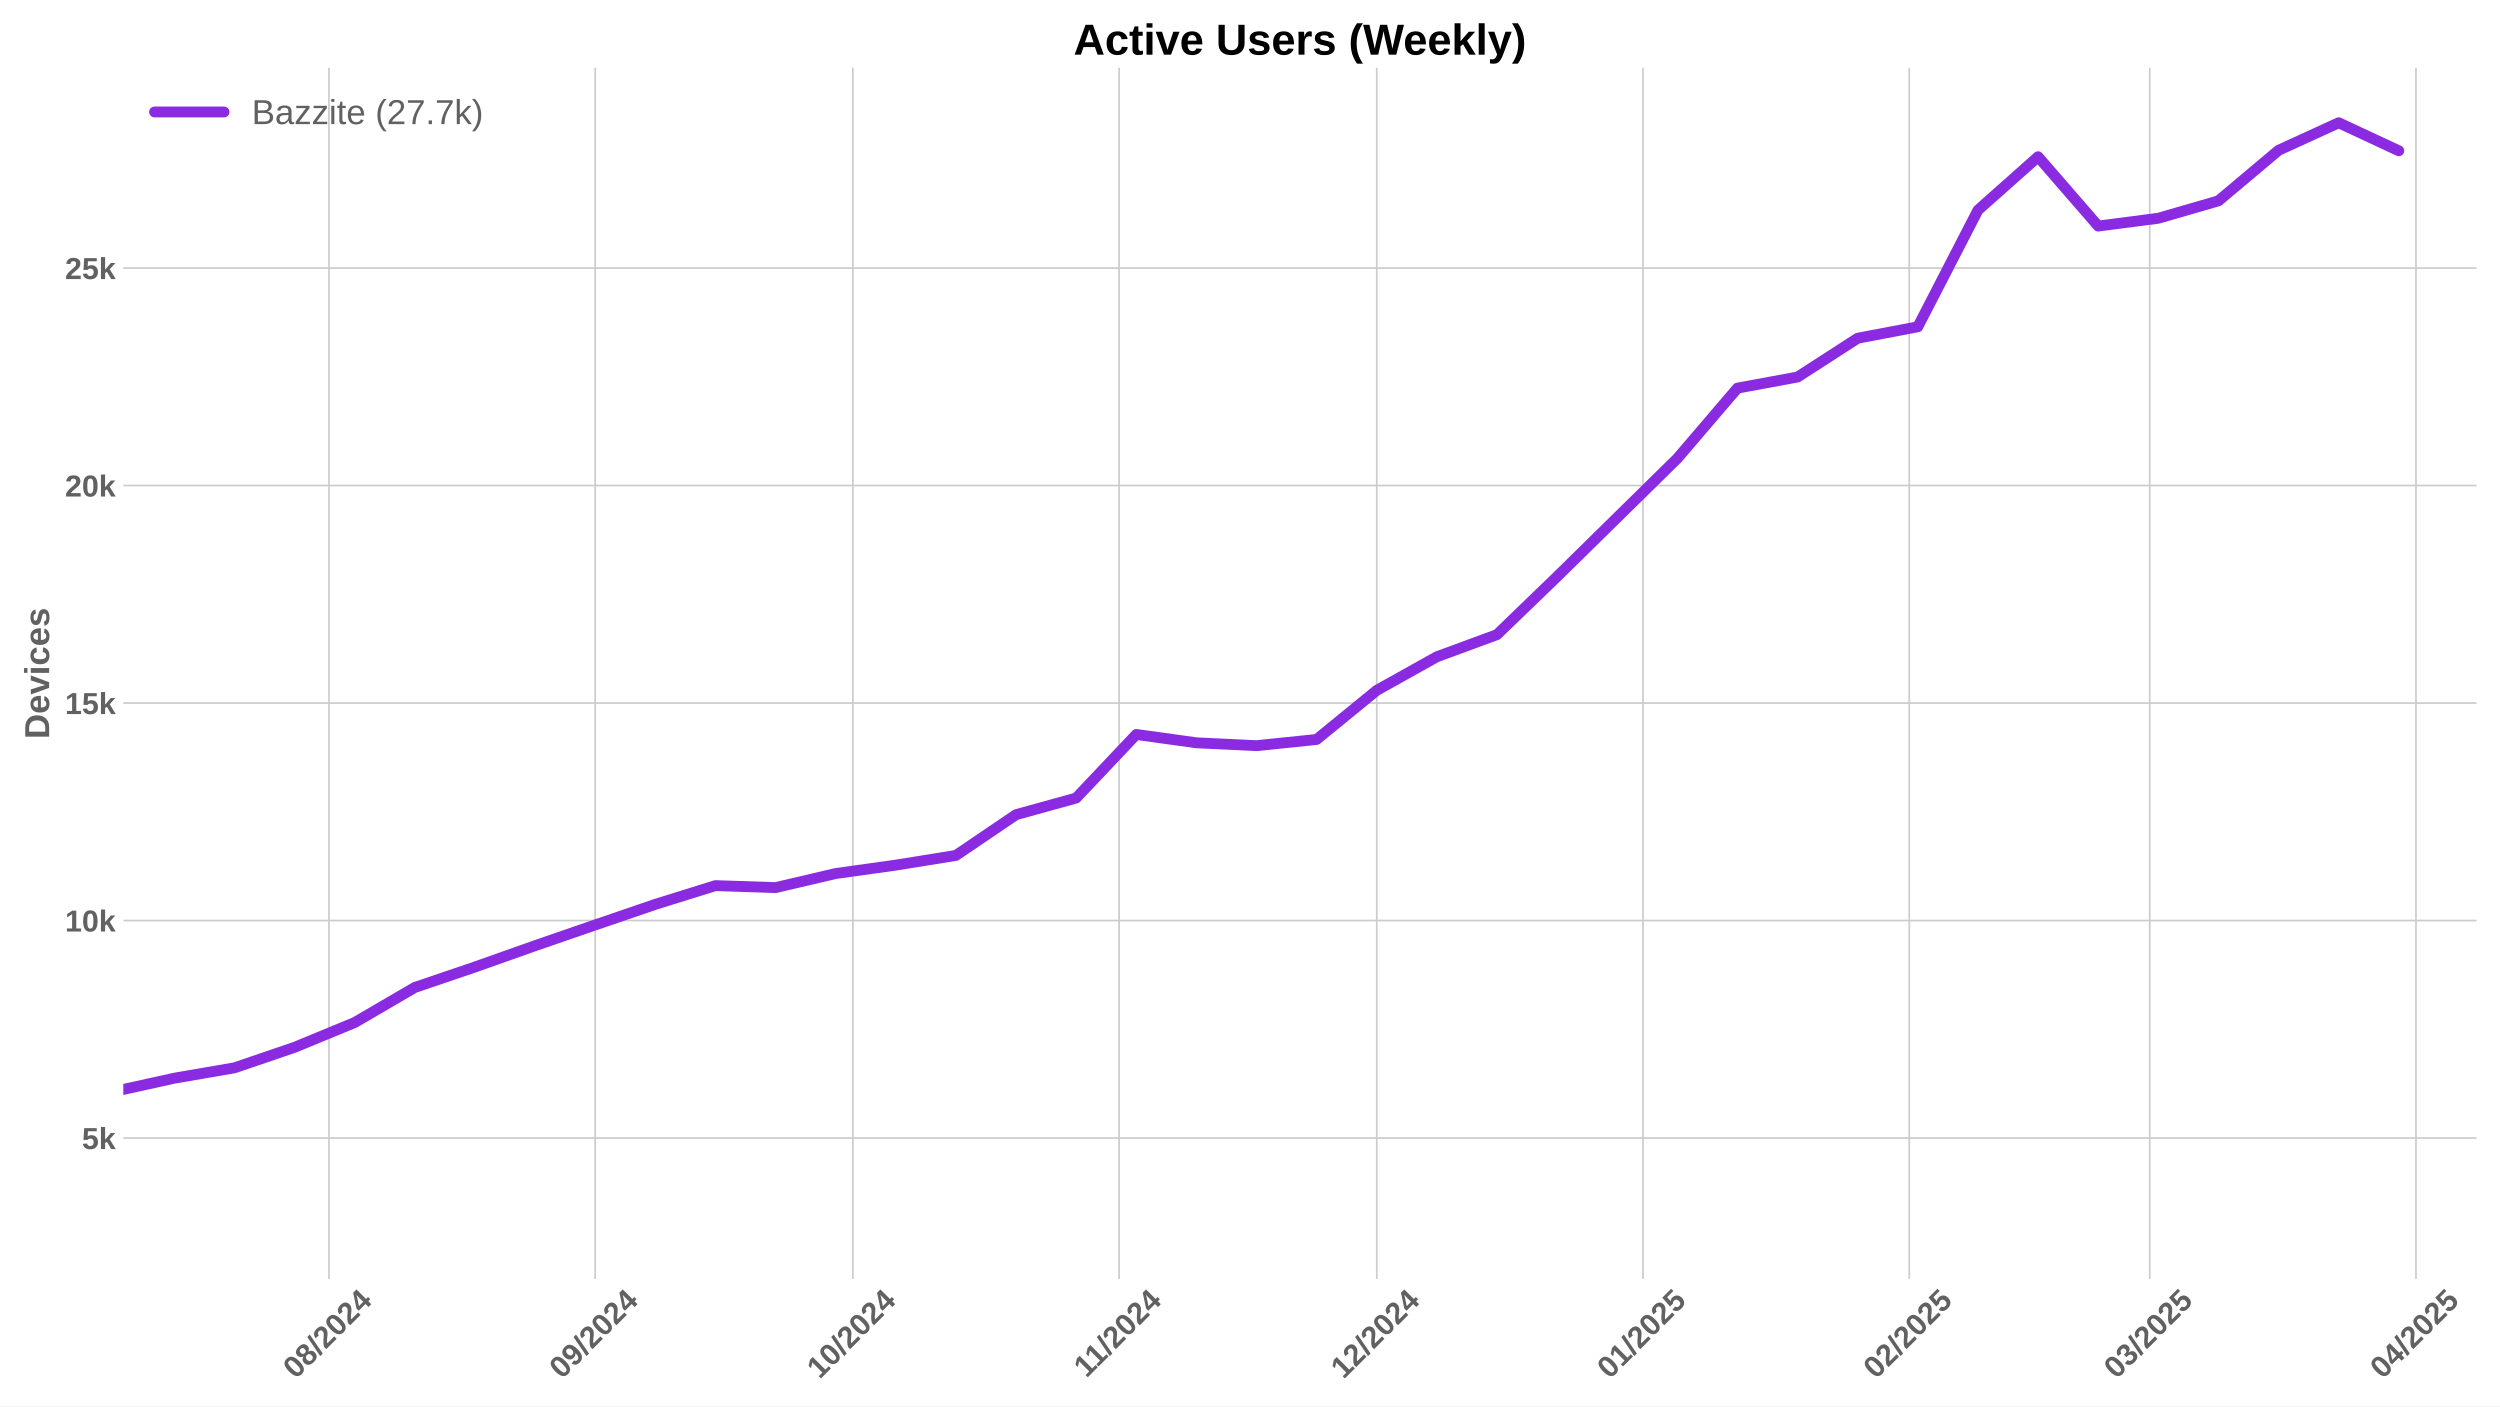
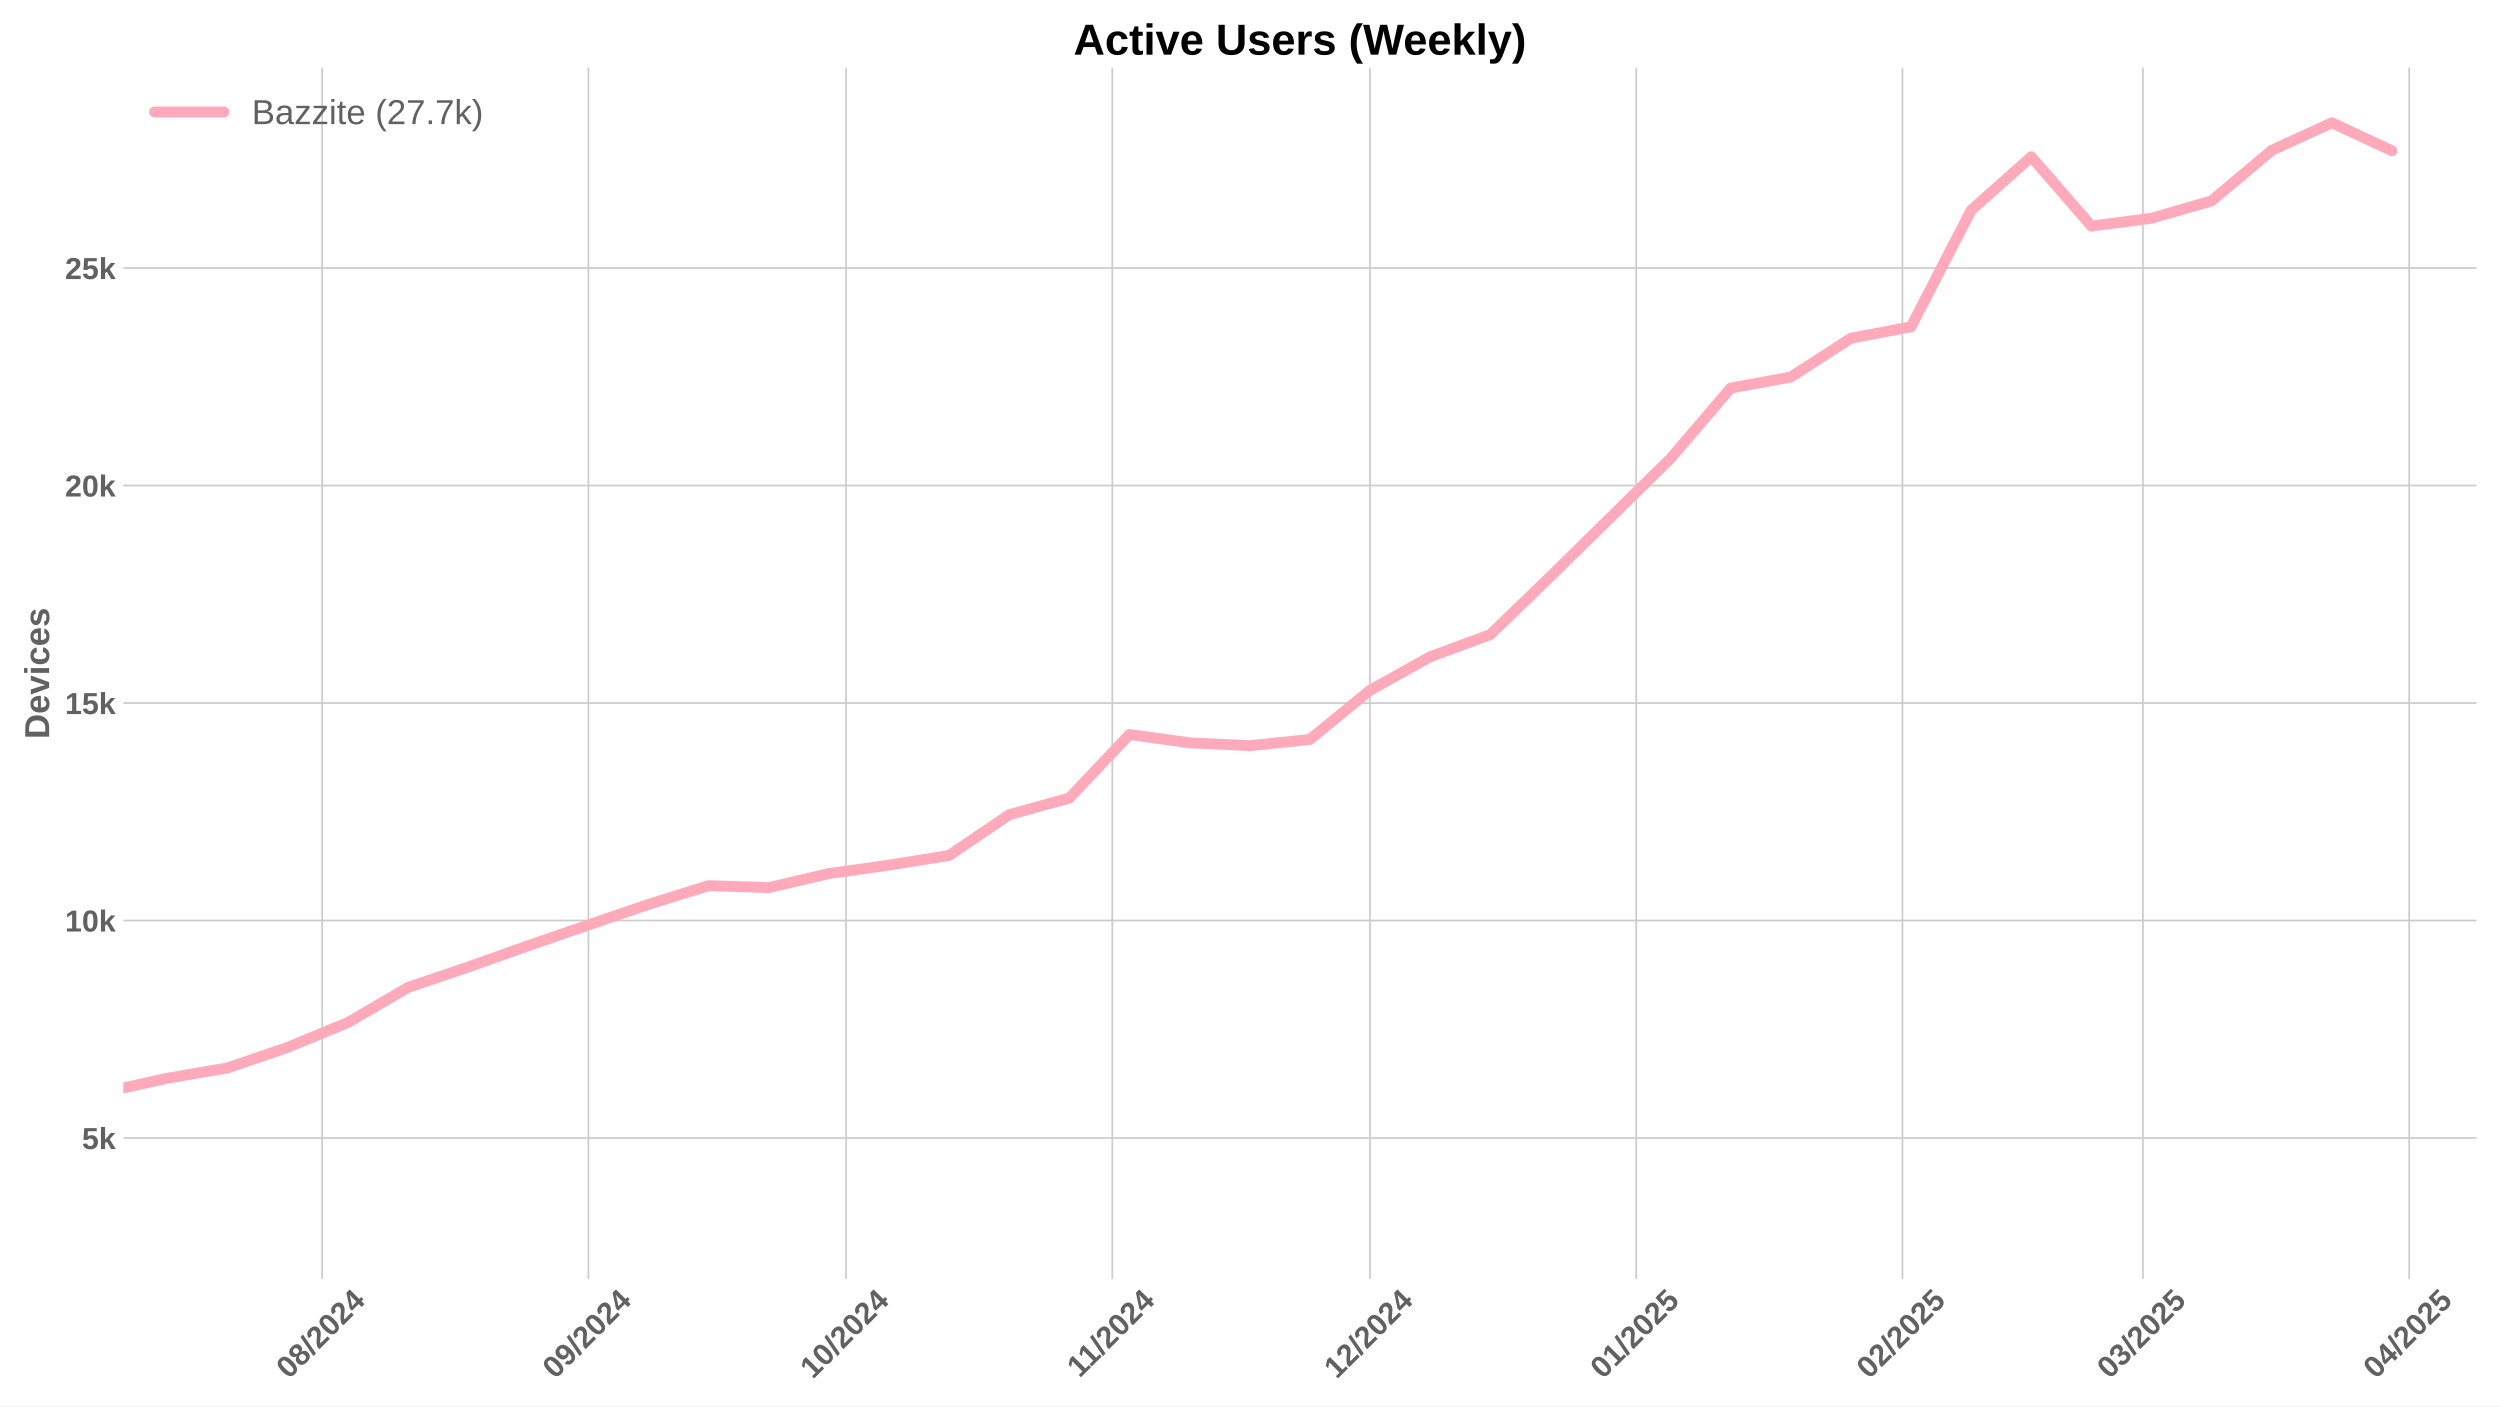
<svg xmlns="http://www.w3.org/2000/svg" xmlns:xlink="http://www.w3.org/1999/xlink" width="1152pt" height="648pt" viewBox="0 0 1152 648" version="1.1">
  <defs>
    <style type="text/css">*{stroke-linejoin: round; stroke-linecap: butt}</style>
  </defs>
  <g id="figure_1">
    <g id="patch_1">
      <path d="M 0 648  L 1152 648  L 1152 0  L 0 0  z " style="fill: #ffffff" />
    </g>
    <g id="axes_1">
      <g id="patch_2">
        <path d="M 56.82 589.343  L 1141.2 589.343  L 1141.2 31.2  L 56.82 31.2  z " style="fill: #ffffff" />
      </g>
      <g id="matplotlib.axis_1">
        <g id="xtick_1">
          <g id="line2d_1">
-             <path d="M 151.585 589.343  L 151.585 31.2  " clip-path="url(#p6718bf4b28)" style="fill: none; stroke: #cccccc; stroke-width: 0.8; stroke-linecap: round" />
+             <path d="M 148.452 589.343  L 148.452 31.2  " clip-path="url(#p68edb2d912)" style="fill: none; stroke: #cccccc; stroke-width: 0.8; stroke-linecap: round" />
          </g>
          <g id="line2d_2" />
          <g id="text_1">
-             <g style="fill: #616161" transform="translate(136.2546 635.7977) rotate(-45) scale(0.14 -0.14)">
+             <g style="fill: #616161" transform="translate(133.1213 635.7977) rotate(-45) scale(0.14 -0.14)">
              <defs>
                <path id="LiberationSans-Bold-30" d="M 3297 2203  Q 3297 1088 2914 512  Q 2531 -63 1766 -63  Q 253 -63 253 2203  Q 253 2994 418 3494  Q 584 3994 915 4231  Q 1247 4469 1791 4469  Q 2572 4469 2934 3903  Q 3297 3338 3297 2203  z M 2416 2203  Q 2416 2813 2356 3150  Q 2297 3488 2165 3634  Q 2034 3781 1784 3781  Q 1519 3781 1383 3632  Q 1247 3484 1189 3148  Q 1131 2813 1131 2203  Q 1131 1600 1192 1261  Q 1253 922 1386 775  Q 1519 628 1772 628  Q 2022 628 2158 783  Q 2294 938 2355 1278  Q 2416 1619 2416 2203  z " transform="scale(0.015625)" />
                <path id="LiberationSans-Bold-38" d="M 3363 1241  Q 3363 622 2953 279  Q 2544 -63 1784 -63  Q 1031 -63 617 278  Q 203 619 203 1234  Q 203 1656 447 1945  Q 691 2234 1100 2303  L 1100 2316  Q 744 2394 525 2669  Q 306 2944 306 3303  Q 306 3844 689 4156  Q 1072 4469 1772 4469  Q 2488 4469 2870 4164  Q 3253 3859 3253 3297  Q 3253 2938 3036 2666  Q 2819 2394 2453 2322  L 2453 2309  Q 2878 2241 3120 1961  Q 3363 1681 3363 1241  z M 2350 3250  Q 2350 3563 2206 3708  Q 2063 3853 1772 3853  Q 1203 3853 1203 3250  Q 1203 2619 1778 2619  Q 2066 2619 2208 2766  Q 2350 2913 2350 3250  z M 2453 1313  Q 2453 2003 1766 2003  Q 1447 2003 1276 1822  Q 1106 1641 1106 1300  Q 1106 913 1275 734  Q 1444 556 1791 556  Q 2131 556 2292 734  Q 2453 913 2453 1313  z " transform="scale(0.015625)" />
                <path id="LiberationSans-Bold-2f" d="M 63 -128  L 972 4638  L 1716 4638  L 822 -128  L 63 -128  z " transform="scale(0.015625)" />
                <path id="LiberationSans-Bold-32" d="M 222 0  L 222 609  Q 394 988 711 1347  Q 1028 1706 1509 2097  Q 1972 2472 2158 2715  Q 2344 2959 2344 3194  Q 2344 3769 1766 3769  Q 1484 3769 1336 3617  Q 1188 3466 1144 3163  L 259 3213  Q 334 3825 717 4147  Q 1100 4469 1759 4469  Q 2472 4469 2853 4144  Q 3234 3819 3234 3231  Q 3234 2922 3112 2672  Q 2991 2422 2800 2211  Q 2609 2000 2376 1815  Q 2144 1631 1925 1456  Q 1706 1281 1526 1103  Q 1347 925 1259 722  L 3303 722  L 3303 0  L 222 0  z " transform="scale(0.015625)" />
                <path id="LiberationSans-Bold-34" d="M 2938 897  L 2938 0  L 2100 0  L 2100 897  L 97 897  L 97 1556  L 1956 4403  L 2938 4403  L 2938 1550  L 3525 1550  L 3525 897  L 2938 897  z M 2100 2991  Q 2100 3159 2111 3356  Q 2122 3553 2128 3609  Q 2047 3434 1834 3103  L 813 1550  L 2100 1550  L 2100 2991  z " transform="scale(0.015625)" />
              </defs>
              <use xlink:href="#LiberationSans-Bold-30" />
              <use xlink:href="#LiberationSans-Bold-38" transform="translate(55.61523 0)" />
              <use xlink:href="#LiberationSans-Bold-2f" transform="translate(111.2305 0)" />
              <use xlink:href="#LiberationSans-Bold-32" transform="translate(139.0137 0)" />
              <use xlink:href="#LiberationSans-Bold-30" transform="translate(194.6289 0)" />
              <use xlink:href="#LiberationSans-Bold-32" transform="translate(250.2441 0)" />
              <use xlink:href="#LiberationSans-Bold-34" transform="translate(305.8594 0)" />
            </g>
          </g>
        </g>
        <g id="xtick_2">
          <g id="line2d_3">
-             <path d="M 274.27 589.343  L 274.27 31.2  " clip-path="url(#p6718bf4b28)" style="fill: none; stroke: #cccccc; stroke-width: 0.8; stroke-linecap: round" />
+             <path d="M 271.137 589.343  L 271.137 31.2  " clip-path="url(#p68edb2d912)" style="fill: none; stroke: #cccccc; stroke-width: 0.8; stroke-linecap: round" />
          </g>
          <g id="line2d_4" />
          <g id="text_2">
-             <g style="fill: #616161" transform="translate(258.9399 635.7977) rotate(-45) scale(0.14 -0.14)">
+             <g style="fill: #616161" transform="translate(255.8066 635.7977) rotate(-45) scale(0.14 -0.14)">
              <defs>
                <path id="LiberationSans-Bold-39" d="M 3322 2272  Q 3322 1100 2894 518  Q 2466 -63 1678 -63  Q 1097 -63 767 185  Q 438 434 300 972  L 1125 1088  Q 1247 628 1688 628  Q 2056 628 2254 981  Q 2453 1334 2459 2028  Q 2341 1794 2070 1661  Q 1800 1528 1488 1528  Q 906 1528 564 1923  Q 222 2319 222 2994  Q 222 3688 623 4078  Q 1025 4469 1759 4469  Q 2550 4469 2936 3920  Q 3322 3372 3322 2272  z M 2394 2888  Q 2394 3297 2214 3539  Q 2034 3781 1738 3781  Q 1447 3781 1280 3570  Q 1113 3359 1113 2988  Q 1113 2622 1278 2401  Q 1444 2181 1741 2181  Q 2022 2181 2208 2373  Q 2394 2566 2394 2888  z " transform="scale(0.015625)" />
              </defs>
              <use xlink:href="#LiberationSans-Bold-30" />
              <use xlink:href="#LiberationSans-Bold-39" transform="translate(55.61523 0)" />
              <use xlink:href="#LiberationSans-Bold-2f" transform="translate(111.2305 0)" />
              <use xlink:href="#LiberationSans-Bold-32" transform="translate(139.0137 0)" />
              <use xlink:href="#LiberationSans-Bold-30" transform="translate(194.6289 0)" />
              <use xlink:href="#LiberationSans-Bold-32" transform="translate(250.2441 0)" />
              <use xlink:href="#LiberationSans-Bold-34" transform="translate(305.8594 0)" />
            </g>
          </g>
        </g>
        <g id="xtick_3">
          <g id="line2d_5">
-             <path d="M 392.998 589.343  L 392.998 31.2  " clip-path="url(#p6718bf4b28)" style="fill: none; stroke: #cccccc; stroke-width: 0.8; stroke-linecap: round" />
+             <path d="M 389.865 589.343  L 389.865 31.2  " clip-path="url(#p68edb2d912)" style="fill: none; stroke: #cccccc; stroke-width: 0.8; stroke-linecap: round" />
          </g>
          <g id="line2d_6" />
          <g id="text_3">
-             <g style="fill: #616161" transform="translate(377.6677 635.7977) rotate(-45) scale(0.14 -0.14)">
+             <g style="fill: #616161" transform="translate(374.5343 635.7977) rotate(-45) scale(0.14 -0.14)">
              <defs>
                <path id="LiberationSans-Bold-31" d="M 403 0  L 403 653  L 1494 653  L 1494 3656  L 438 2997  L 438 3688  L 1541 4403  L 2372 4403  L 2372 653  L 3381 653  L 3381 0  L 403 0  z " transform="scale(0.015625)" />
              </defs>
              <use xlink:href="#LiberationSans-Bold-31" />
              <use xlink:href="#LiberationSans-Bold-30" transform="translate(55.61523 0)" />
              <use xlink:href="#LiberationSans-Bold-2f" transform="translate(111.2305 0)" />
              <use xlink:href="#LiberationSans-Bold-32" transform="translate(139.0137 0)" />
              <use xlink:href="#LiberationSans-Bold-30" transform="translate(194.6289 0)" />
              <use xlink:href="#LiberationSans-Bold-32" transform="translate(250.2441 0)" />
              <use xlink:href="#LiberationSans-Bold-34" transform="translate(305.8594 0)" />
            </g>
          </g>
        </g>
        <g id="xtick_4">
          <g id="line2d_7">
-             <path d="M 515.683 589.343  L 515.683 31.2  " clip-path="url(#p6718bf4b28)" style="fill: none; stroke: #cccccc; stroke-width: 0.8; stroke-linecap: round" />
+             <path d="M 512.55 589.343  L 512.55 31.2  " clip-path="url(#p68edb2d912)" style="fill: none; stroke: #cccccc; stroke-width: 0.8; stroke-linecap: round" />
          </g>
          <g id="line2d_8" />
          <g id="text_4">
-             <g style="fill: #616161" transform="translate(500.6252 635.2532) rotate(-45) scale(0.14 -0.14)">
+             <g style="fill: #616161" transform="translate(497.4919 635.2532) rotate(-45) scale(0.14 -0.14)">
              <use xlink:href="#LiberationSans-Bold-31" />
              <use xlink:href="#LiberationSans-Bold-31" transform="translate(50.11523 0)" />
              <use xlink:href="#LiberationSans-Bold-2f" transform="translate(105.7305 0)" />
              <use xlink:href="#LiberationSans-Bold-32" transform="translate(133.5137 0)" />
              <use xlink:href="#LiberationSans-Bold-30" transform="translate(189.1289 0)" />
              <use xlink:href="#LiberationSans-Bold-32" transform="translate(244.7441 0)" />
              <use xlink:href="#LiberationSans-Bold-34" transform="translate(300.3594 0)" />
            </g>
          </g>
        </g>
        <g id="xtick_5">
          <g id="line2d_9">
-             <path d="M 634.411 589.343  L 634.411 31.2  " clip-path="url(#p6718bf4b28)" style="fill: none; stroke: #cccccc; stroke-width: 0.8; stroke-linecap: round" />
+             <path d="M 631.278 589.343  L 631.278 31.2  " clip-path="url(#p68edb2d912)" style="fill: none; stroke: #cccccc; stroke-width: 0.8; stroke-linecap: round" />
          </g>
          <g id="line2d_10" />
          <g id="text_5">
-             <g style="fill: #616161" transform="translate(619.0807 635.7977) rotate(-45) scale(0.14 -0.14)">
+             <g style="fill: #616161" transform="translate(615.9474 635.7977) rotate(-45) scale(0.14 -0.14)">
              <use xlink:href="#LiberationSans-Bold-31" />
              <use xlink:href="#LiberationSans-Bold-32" transform="translate(55.61523 0)" />
              <use xlink:href="#LiberationSans-Bold-2f" transform="translate(111.2305 0)" />
              <use xlink:href="#LiberationSans-Bold-32" transform="translate(139.0137 0)" />
              <use xlink:href="#LiberationSans-Bold-30" transform="translate(194.6289 0)" />
              <use xlink:href="#LiberationSans-Bold-32" transform="translate(250.2441 0)" />
              <use xlink:href="#LiberationSans-Bold-34" transform="translate(305.8594 0)" />
            </g>
          </g>
        </g>
        <g id="xtick_6">
          <g id="line2d_11">
-             <path d="M 757.096 589.343  L 757.096 31.2  " clip-path="url(#p6718bf4b28)" style="fill: none; stroke: #cccccc; stroke-width: 0.8; stroke-linecap: round" />
+             <path d="M 753.963 589.343  L 753.963 31.2  " clip-path="url(#p68edb2d912)" style="fill: none; stroke: #cccccc; stroke-width: 0.8; stroke-linecap: round" />
          </g>
          <g id="line2d_12" />
          <g id="text_6">
-             <g style="fill: #616161" transform="translate(741.7661 635.7977) rotate(-45) scale(0.14 -0.14)">
+             <g style="fill: #616161" transform="translate(738.6327 635.7977) rotate(-45) scale(0.14 -0.14)">
              <defs>
                <path id="LiberationSans-Bold-35" d="M 3381 1466  Q 3381 766 2945 351  Q 2509 -63 1750 -63  Q 1088 -63 689 235  Q 291 534 197 1100  L 1075 1172  Q 1144 891 1319 762  Q 1494 634 1759 634  Q 2088 634 2283 843  Q 2478 1053 2478 1447  Q 2478 1794 2293 2001  Q 2109 2209 1778 2209  Q 1413 2209 1181 1925  L 325 1925  L 478 4403  L 3125 4403  L 3125 3750  L 1275 3750  L 1203 2638  Q 1522 2919 2000 2919  Q 2628 2919 3004 2528  Q 3381 2138 3381 1466  z " transform="scale(0.015625)" />
              </defs>
              <use xlink:href="#LiberationSans-Bold-30" />
              <use xlink:href="#LiberationSans-Bold-31" transform="translate(55.61523 0)" />
              <use xlink:href="#LiberationSans-Bold-2f" transform="translate(111.2305 0)" />
              <use xlink:href="#LiberationSans-Bold-32" transform="translate(139.0137 0)" />
              <use xlink:href="#LiberationSans-Bold-30" transform="translate(194.6289 0)" />
              <use xlink:href="#LiberationSans-Bold-32" transform="translate(250.2441 0)" />
              <use xlink:href="#LiberationSans-Bold-35" transform="translate(305.8594 0)" />
            </g>
          </g>
        </g>
        <g id="xtick_7">
          <g id="line2d_13">
-             <path d="M 879.782 589.343  L 879.782 31.2  " clip-path="url(#p6718bf4b28)" style="fill: none; stroke: #cccccc; stroke-width: 0.8; stroke-linecap: round" />
+             <path d="M 876.648 589.343  L 876.648 31.2  " clip-path="url(#p68edb2d912)" style="fill: none; stroke: #cccccc; stroke-width: 0.8; stroke-linecap: round" />
          </g>
          <g id="line2d_14" />
          <g id="text_7">
-             <g style="fill: #616161" transform="translate(864.4514 635.7977) rotate(-45) scale(0.14 -0.14)">
+             <g style="fill: #616161" transform="translate(861.3181 635.7977) rotate(-45) scale(0.14 -0.14)">
              <use xlink:href="#LiberationSans-Bold-30" />
              <use xlink:href="#LiberationSans-Bold-32" transform="translate(55.61523 0)" />
              <use xlink:href="#LiberationSans-Bold-2f" transform="translate(111.2305 0)" />
              <use xlink:href="#LiberationSans-Bold-32" transform="translate(139.0137 0)" />
              <use xlink:href="#LiberationSans-Bold-30" transform="translate(194.6289 0)" />
              <use xlink:href="#LiberationSans-Bold-32" transform="translate(250.2441 0)" />
              <use xlink:href="#LiberationSans-Bold-35" transform="translate(305.8594 0)" />
            </g>
          </g>
        </g>
        <g id="xtick_8">
          <g id="line2d_15">
-             <path d="M 990.594 589.343  L 990.594 31.2  " clip-path="url(#p6718bf4b28)" style="fill: none; stroke: #cccccc; stroke-width: 0.8; stroke-linecap: round" />
+             <path d="M 987.461 589.343  L 987.461 31.2  " clip-path="url(#p68edb2d912)" style="fill: none; stroke: #cccccc; stroke-width: 0.8; stroke-linecap: round" />
          </g>
          <g id="line2d_16" />
          <g id="text_8">
-             <g style="fill: #616161" transform="translate(975.2639 635.7977) rotate(-45) scale(0.14 -0.14)">
+             <g style="fill: #616161" transform="translate(972.1306 635.7977) rotate(-45) scale(0.14 -0.14)">
              <defs>
                <path id="LiberationSans-Bold-33" d="M 3328 1222  Q 3328 603 2922 265  Q 2516 -72 1766 -72  Q 1056 -72 637 254  Q 219 581 147 1197  L 1041 1275  Q 1125 641 1763 641  Q 2078 641 2253 797  Q 2428 953 2428 1275  Q 2428 1569 2215 1725  Q 2003 1881 1584 1881  L 1278 1881  L 1278 2591  L 1566 2591  Q 1944 2591 2134 2745  Q 2325 2900 2325 3188  Q 2325 3459 2173 3614  Q 2022 3769 1731 3769  Q 1459 3769 1292 3619  Q 1125 3469 1100 3194  L 222 3256  Q 291 3825 694 4147  Q 1097 4469 1747 4469  Q 2438 4469 2827 4158  Q 3216 3847 3216 3297  Q 3216 2884 2973 2618  Q 2731 2353 2275 2266  L 2275 2253  Q 2781 2194 3054 1920  Q 3328 1647 3328 1222  z " transform="scale(0.015625)" />
              </defs>
              <use xlink:href="#LiberationSans-Bold-30" />
              <use xlink:href="#LiberationSans-Bold-33" transform="translate(55.61523 0)" />
              <use xlink:href="#LiberationSans-Bold-2f" transform="translate(111.2305 0)" />
              <use xlink:href="#LiberationSans-Bold-32" transform="translate(139.0137 0)" />
              <use xlink:href="#LiberationSans-Bold-30" transform="translate(194.6289 0)" />
              <use xlink:href="#LiberationSans-Bold-32" transform="translate(250.2441 0)" />
              <use xlink:href="#LiberationSans-Bold-35" transform="translate(305.8594 0)" />
            </g>
          </g>
        </g>
        <g id="xtick_9">
          <g id="line2d_17">
-             <path d="M 1113.28 589.343  L 1113.28 31.2  " clip-path="url(#p6718bf4b28)" style="fill: none; stroke: #cccccc; stroke-width: 0.8; stroke-linecap: round" />
+             <path d="M 1110.146 589.343  L 1110.146 31.2  " clip-path="url(#p68edb2d912)" style="fill: none; stroke: #cccccc; stroke-width: 0.8; stroke-linecap: round" />
          </g>
          <g id="line2d_18" />
          <g id="text_9">
-             <g style="fill: #616161" transform="translate(1097.949 635.7977) rotate(-45) scale(0.14 -0.14)">
+             <g style="fill: #616161" transform="translate(1094.816 635.7977) rotate(-45) scale(0.14 -0.14)">
              <use xlink:href="#LiberationSans-Bold-30" />
              <use xlink:href="#LiberationSans-Bold-34" transform="translate(55.61523 0)" />
              <use xlink:href="#LiberationSans-Bold-2f" transform="translate(111.2305 0)" />
              <use xlink:href="#LiberationSans-Bold-32" transform="translate(139.0137 0)" />
              <use xlink:href="#LiberationSans-Bold-30" transform="translate(194.6289 0)" />
              <use xlink:href="#LiberationSans-Bold-32" transform="translate(250.2441 0)" />
              <use xlink:href="#LiberationSans-Bold-35" transform="translate(305.8594 0)" />
            </g>
          </g>
        </g>
      </g>
      <g id="matplotlib.axis_2">
        <g id="ytick_1">
          <g id="line2d_19">
-             <path d="M 56.82 524.405  L 1141.2 524.405  " clip-path="url(#p6718bf4b28)" style="fill: none; stroke: #cccccc; stroke-width: 0.8; stroke-linecap: round" />
+             <path d="M 56.82 524.405  L 1141.2 524.405  " clip-path="url(#p68edb2d912)" style="fill: none; stroke: #cccccc; stroke-width: 0.8; stroke-linecap: round" />
          </g>
          <g id="line2d_20" />
          <g id="text_10">
            <g style="fill: #616161" transform="translate(37.74938 529.4783) scale(0.14 -0.14)">
              <defs>
                <path id="LiberationSans-Bold-6b" d="M 2606 0  L 1703 1531  L 1325 1269  L 1325 0  L 447 0  L 447 4638  L 1325 4638  L 1325 1981  L 2531 3381  L 3475 3381  L 2288 2063  L 3566 0  L 2606 0  z " transform="scale(0.015625)" />
              </defs>
              <use xlink:href="#LiberationSans-Bold-35" />
              <use xlink:href="#LiberationSans-Bold-6b" transform="translate(55.61523 0)" />
            </g>
          </g>
        </g>
        <g id="ytick_2">
          <g id="line2d_21">
-             <path d="M 56.82 424.184  L 1141.2 424.184  " clip-path="url(#p6718bf4b28)" style="fill: none; stroke: #cccccc; stroke-width: 0.8; stroke-linecap: round" />
+             <path d="M 56.82 424.184  L 1141.2 424.184  " clip-path="url(#p68edb2d912)" style="fill: none; stroke: #cccccc; stroke-width: 0.8; stroke-linecap: round" />
          </g>
          <g id="line2d_22" />
          <g id="text_11">
            <g style="fill: #616161" transform="translate(29.96406 429.2565) scale(0.14 -0.14)">
              <use xlink:href="#LiberationSans-Bold-31" />
              <use xlink:href="#LiberationSans-Bold-30" transform="translate(55.61523 0)" />
              <use xlink:href="#LiberationSans-Bold-6b" transform="translate(111.2305 0)" />
            </g>
          </g>
        </g>
        <g id="ytick_3">
          <g id="line2d_23">
-             <path d="M 56.82 323.962  L 1141.2 323.962  " clip-path="url(#p6718bf4b28)" style="fill: none; stroke: #cccccc; stroke-width: 0.8; stroke-linecap: round" />
+             <path d="M 56.82 323.962  L 1141.2 323.962  " clip-path="url(#p68edb2d912)" style="fill: none; stroke: #cccccc; stroke-width: 0.8; stroke-linecap: round" />
          </g>
          <g id="line2d_24" />
          <g id="text_12">
            <g style="fill: #616161" transform="translate(29.96406 329.0347) scale(0.14 -0.14)">
              <use xlink:href="#LiberationSans-Bold-31" />
              <use xlink:href="#LiberationSans-Bold-35" transform="translate(55.61523 0)" />
              <use xlink:href="#LiberationSans-Bold-6b" transform="translate(111.2305 0)" />
            </g>
          </g>
        </g>
        <g id="ytick_4">
          <g id="line2d_25">
-             <path d="M 56.82 223.74  L 1141.2 223.74  " clip-path="url(#p6718bf4b28)" style="fill: none; stroke: #cccccc; stroke-width: 0.8; stroke-linecap: round" />
+             <path d="M 56.82 223.74  L 1141.2 223.74  " clip-path="url(#p68edb2d912)" style="fill: none; stroke: #cccccc; stroke-width: 0.8; stroke-linecap: round" />
          </g>
          <g id="line2d_26" />
          <g id="text_13">
            <g style="fill: #616161" transform="translate(29.96406 228.8129) scale(0.14 -0.14)">
              <use xlink:href="#LiberationSans-Bold-32" />
              <use xlink:href="#LiberationSans-Bold-30" transform="translate(55.61523 0)" />
              <use xlink:href="#LiberationSans-Bold-6b" transform="translate(111.2305 0)" />
            </g>
          </g>
        </g>
        <g id="ytick_5">
          <g id="line2d_27">
-             <path d="M 56.82 123.518  L 1141.2 123.518  " clip-path="url(#p6718bf4b28)" style="fill: none; stroke: #cccccc; stroke-width: 0.8; stroke-linecap: round" />
+             <path d="M 56.82 123.518  L 1141.2 123.518  " clip-path="url(#p68edb2d912)" style="fill: none; stroke: #cccccc; stroke-width: 0.8; stroke-linecap: round" />
          </g>
          <g id="line2d_28" />
          <g id="text_14">
            <g style="fill: #616161" transform="translate(29.96406 128.5911) scale(0.14 -0.14)">
              <use xlink:href="#LiberationSans-Bold-32" />
              <use xlink:href="#LiberationSans-Bold-35" transform="translate(55.61523 0)" />
              <use xlink:href="#LiberationSans-Bold-6b" transform="translate(111.2305 0)" />
            </g>
          </g>
        </g>
        <g id="text_15">
          <g style="fill: #616161" transform="translate(22.64406 340.5153) rotate(-90) scale(0.16 -0.16)">
            <defs>
              <path id="LiberationSans-Bold-44" d="M 4353 2234  Q 4353 1553 4086 1045  Q 3819 538 3330 269  Q 2841 0 2209 0  L 428 0  L 428 4403  L 2022 4403  Q 3134 4403 3743 3842  Q 4353 3281 4353 2234  z M 3425 2234  Q 3425 2944 3056 3317  Q 2688 3691 2003 3691  L 1350 3691  L 1350 713  L 2131 713  Q 2725 713 3075 1122  Q 3425 1531 3425 2234  z " transform="scale(0.015625)" />
              <path id="LiberationSans-Bold-65" d="M 1831 -63  Q 1069 -63 659 389  Q 250 841 250 1706  Q 250 2544 665 2994  Q 1081 3444 1844 3444  Q 2572 3444 2956 2961  Q 3341 2478 3341 1547  L 3341 1522  L 1172 1522  Q 1172 1028 1355 776  Q 1538 525 1875 525  Q 2341 525 2463 928  L 3291 856  Q 2931 -63 1831 -63  z M 1831 2891  Q 1522 2891 1355 2675  Q 1188 2459 1178 2072  L 2491 2072  Q 2466 2481 2294 2686  Q 2122 2891 1831 2891  z " transform="scale(0.015625)" />
              <path id="LiberationSans-Bold-76" d="M 2284 0  L 1234 0  L 25 3381  L 953 3381  L 1544 1491  Q 1591 1334 1766 709  Q 1797 838 1894 1159  Q 1991 1481 2613 3381  L 3531 3381  L 2284 0  z " transform="scale(0.015625)" />
              <path id="LiberationSans-Bold-69" d="M 447 3991  L 447 4638  L 1325 4638  L 1325 3991  L 447 3991  z M 447 0  L 447 3381  L 1325 3381  L 1325 0  L 447 0  z " transform="scale(0.015625)" />
              <path id="LiberationSans-Bold-63" d="M 1856 -63  Q 1088 -63 669 395  Q 250 853 250 1672  Q 250 2509 672 2976  Q 1094 3444 1869 3444  Q 2466 3444 2856 3144  Q 3247 2844 3347 2316  L 2463 2272  Q 2425 2531 2275 2686  Q 2125 2841 1850 2841  Q 1172 2841 1172 1706  Q 1172 538 1863 538  Q 2113 538 2281 695  Q 2450 853 2491 1166  L 3372 1125  Q 3325 778 3123 506  Q 2922 234 2594 85  Q 2266 -63 1856 -63  z " transform="scale(0.015625)" />
              <path id="LiberationSans-Bold-73" d="M 3297 988  Q 3297 497 2895 217  Q 2494 -63 1784 -63  Q 1088 -63 717 157  Q 347 378 225 844  L 997 959  Q 1063 719 1223 619  Q 1384 519 1784 519  Q 2153 519 2322 612  Q 2491 706 2491 906  Q 2491 1069 2355 1164  Q 2219 1259 1894 1325  Q 1150 1472 890 1598  Q 631 1725 495 1926  Q 359 2128 359 2422  Q 359 2906 732 3176  Q 1106 3447 1791 3447  Q 2394 3447 2761 3212  Q 3128 2978 3219 2534  L 2441 2453  Q 2403 2659 2256 2761  Q 2109 2863 1791 2863  Q 1478 2863 1322 2783  Q 1166 2703 1166 2516  Q 1166 2369 1286 2283  Q 1406 2197 1691 2141  Q 2088 2059 2395 1973  Q 2703 1888 2889 1769  Q 3075 1650 3186 1464  Q 3297 1278 3297 988  z " transform="scale(0.015625)" />
            </defs>
            <use xlink:href="#LiberationSans-Bold-44" />
            <use xlink:href="#LiberationSans-Bold-65" transform="translate(72.2168 0)" />
            <use xlink:href="#LiberationSans-Bold-76" transform="translate(127.832 0)" />
            <use xlink:href="#LiberationSans-Bold-69" transform="translate(183.4473 0)" />
            <use xlink:href="#LiberationSans-Bold-63" transform="translate(211.2305 0)" />
            <use xlink:href="#LiberationSans-Bold-65" transform="translate(266.8457 0)" />
            <use xlink:href="#LiberationSans-Bold-73" transform="translate(322.4609 0)" />
          </g>
        </g>
      </g>
      <g id="line2d_29">
-         <path d="M 24.942 563.973  L 52.645 502.938  L 80.348 496.824  L 108.051 492.054  L 135.755 482.593  L 163.458 471.168  L 191.161 455.012  L 218.864 445.591  L 246.567 435.769  L 274.27 426.208  L 301.973 416.727  L 329.677 408.088  L 357.38 409.01  L 385.083 402.516  L 412.786 398.647  L 440.489 394.177  L 468.192 375.396  L 495.895 367.739  L 523.598 338.434  L 551.302 342.282  L 579.005 343.605  L 606.708 340.739  L 634.411 318.109  L 662.114 302.635  L 689.817 292.432  L 717.52 265.693  L 772.927 211.232  L 800.63 178.841  L 828.333 173.729  L 856.036 155.85  L 883.739 150.578  L 911.442 96.839  L 939.146 72.225  L 966.849 104.175  L 994.552 100.568  L 1022.255 92.55  L 1049.958 69.258  L 1077.661 56.57  L 1105.364 69.479  " clip-path="url(#p6718bf4b28)" style="fill: none; stroke: #8a2be2; stroke-width: 5; stroke-linecap: round" />
+         <path d="M 21.809 563.973  L 49.512 502.938  L 77.215 496.824  L 104.918 492.054  L 132.621 482.593  L 160.324 471.168  L 188.027 455.012  L 215.731 445.591  L 243.434 435.769  L 271.137 426.208  L 298.84 416.727  L 326.543 408.088  L 354.246 409.01  L 381.949 402.516  L 409.653 398.647  L 437.356 394.177  L 465.059 375.396  L 492.762 367.739  L 520.465 338.434  L 548.168 342.282  L 575.871 343.605  L 603.575 340.739  L 631.278 318.109  L 658.981 302.635  L 686.684 292.432  L 714.387 265.693  L 769.793 211.232  L 797.497 178.841  L 825.2 173.729  L 852.903 155.85  L 880.606 150.578  L 908.309 96.839  L 936.012 72.225  L 963.715 104.175  L 991.419 100.568  L 1019.122 92.55  L 1046.825 69.258  L 1074.528 56.57  L 1102.231 69.479  " clip-path="url(#p68edb2d912)" style="fill: none; stroke: #ffaabb; stroke-width: 5; stroke-linecap: round" />
      </g>
      <g id="patch_3">
        <path d="M 56.82 589.343  L 56.82 31.2  " style="fill: none" />
      </g>
      <g id="patch_4">
        <path d="M 1141.2 589.343  L 1141.2 31.2  " style="fill: none" />
      </g>
      <g id="patch_5">
        <path d="M 56.82 589.343  L 1141.2 589.343  " style="fill: none" />
      </g>
      <g id="patch_6">
        <path d="M 56.82 31.2  L 1141.2 31.2  " style="fill: none" />
      </g>
      <g id="text_16">
        <g transform="translate(494.6991 25.2) scale(0.2 -0.2)">
          <defs>
            <path id="LiberationSans-Bold-41" d="M 3541 0  L 3150 1125  L 1472 1125  L 1081 0  L 159 0  L 1766 4403  L 2853 4403  L 4453 0  L 3541 0  z M 2309 3725  L 2291 3656  Q 2259 3544 2215 3400  Q 2172 3256 1678 1819  L 2944 1819  L 2509 3084  L 2375 3509  L 2309 3725  z " transform="scale(0.015625)" />
            <path id="LiberationSans-Bold-74" d="M 1313 -56  Q 925 -56 715 155  Q 506 366 506 794  L 506 2788  L 78 2788  L 78 3381  L 550 3381  L 825 4175  L 1375 4175  L 1375 3381  L 2016 3381  L 2016 2788  L 1375 2788  L 1375 1031  Q 1375 784 1469 667  Q 1563 550 1759 550  Q 1863 550 2053 594  L 2053 50  Q 1728 -56 1313 -56  z " transform="scale(0.015625)" />
            <path id="LiberationSans-Bold-20" transform="scale(0.015625)" />
            <path id="LiberationSans-Bold-55" d="M 2259 -63  Q 1350 -63 867 381  Q 384 825 384 1650  L 384 4403  L 1306 4403  L 1306 1722  Q 1306 1200 1554 929  Q 1803 659 2284 659  Q 2778 659 3043 942  Q 3309 1225 3309 1753  L 3309 4403  L 4231 4403  L 4231 1697  Q 4231 859 3714 398  Q 3197 -63 2259 -63  z " transform="scale(0.015625)" />
            <path id="LiberationSans-Bold-72" d="M 447 0  L 447 2588  Q 447 2866 439 3052  Q 431 3238 422 3381  L 1259 3381  Q 1269 3325 1284 3039  Q 1300 2753 1300 2659  L 1313 2659  Q 1441 3016 1541 3161  Q 1641 3306 1778 3376  Q 1916 3447 2122 3447  Q 2291 3447 2394 3400  L 2394 2666  Q 2181 2713 2019 2713  Q 1691 2713 1508 2447  Q 1325 2181 1325 1659  L 1325 0  L 447 0  z " transform="scale(0.015625)" />
            <path id="LiberationSans-Bold-28" d="M 1247 -1328  Q 756 -622 537 81  Q 319 784 319 1659  Q 319 2531 537 3232  Q 756 3934 1247 4638  L 2125 4638  Q 1631 3925 1407 3219  Q 1184 2513 1184 1656  Q 1184 803 1406 101  Q 1628 -600 2125 -1328  L 1247 -1328  z " transform="scale(0.015625)" />
            <path id="LiberationSans-Bold-57" d="M 4897 0  L 3803 0  L 3206 2547  Q 3097 2997 3022 3488  Q 2947 3078 2900 2864  Q 2853 2650 2234 0  L 1141 0  L 6 4403  L 941 4403  L 1578 1559  L 1722 872  Q 1809 1306 1892 1701  Q 1975 2097 2516 4403  L 3547 4403  L 4103 2059  Q 4169 1797 4325 872  L 4403 1234  L 4569 1953  L 5100 4403  L 6034 4403  L 4897 0  z " transform="scale(0.015625)" />
            <path id="LiberationSans-Bold-6c" d="M 447 0  L 447 4638  L 1325 4638  L 1325 0  L 447 0  z " transform="scale(0.015625)" />
            <path id="LiberationSans-Bold-79" d="M 884 -1328  Q 569 -1328 331 -1288  L 331 -663  Q 497 -688 634 -688  Q 822 -688 945 -628  Q 1069 -569 1167 -431  Q 1266 -294 1388 34  L 50 3381  L 978 3381  L 1509 1797  Q 1634 1456 1825 753  L 1903 1050  L 2106 1784  L 2606 3381  L 3525 3381  L 2188 -178  Q 1919 -828 1630 -1078  Q 1341 -1328 884 -1328  z " transform="scale(0.015625)" />
            <path id="LiberationSans-Bold-29" d="M 6 -1328  Q 506 -597 726 101  Q 947 800 947 1656  Q 947 2516 722 3223  Q 497 3931 6 4638  L 884 4638  Q 1378 3928 1595 3225  Q 1813 2522 1813 1659  Q 1813 791 1595 87  Q 1378 -616 884 -1328  L 6 -1328  z " transform="scale(0.015625)" />
          </defs>
          <use xlink:href="#LiberationSans-Bold-41" />
          <use xlink:href="#LiberationSans-Bold-63" transform="translate(72.2168 0)" />
          <use xlink:href="#LiberationSans-Bold-74" transform="translate(127.832 0)" />
          <use xlink:href="#LiberationSans-Bold-69" transform="translate(161.1328 0)" />
          <use xlink:href="#LiberationSans-Bold-76" transform="translate(188.916 0)" />
          <use xlink:href="#LiberationSans-Bold-65" transform="translate(244.5312 0)" />
          <use xlink:href="#LiberationSans-Bold-20" transform="translate(300.1465 0)" />
          <use xlink:href="#LiberationSans-Bold-55" transform="translate(327.9297 0)" />
          <use xlink:href="#LiberationSans-Bold-73" transform="translate(400.1465 0)" />
          <use xlink:href="#LiberationSans-Bold-65" transform="translate(455.7617 0)" />
          <use xlink:href="#LiberationSans-Bold-72" transform="translate(511.377 0)" />
          <use xlink:href="#LiberationSans-Bold-73" transform="translate(550.293 0)" />
          <use xlink:href="#LiberationSans-Bold-20" transform="translate(605.9082 0)" />
          <use xlink:href="#LiberationSans-Bold-28" transform="translate(633.6914 0)" />
          <use xlink:href="#LiberationSans-Bold-57" transform="translate(666.9922 0)" />
          <use xlink:href="#LiberationSans-Bold-65" transform="translate(759.627 0)" />
          <use xlink:href="#LiberationSans-Bold-65" transform="translate(815.2422 0)" />
          <use xlink:href="#LiberationSans-Bold-6b" transform="translate(870.8574 0)" />
          <use xlink:href="#LiberationSans-Bold-6c" transform="translate(926.4727 0)" />
          <use xlink:href="#LiberationSans-Bold-79" transform="translate(954.2559 0)" />
          <use xlink:href="#LiberationSans-Bold-29" transform="translate(1009.871 0)" />
        </g>
      </g>
      <g id="legend_1">
        <g id="line2d_30">
-           <path d="M 71.22 51.595  L 87.22 51.595  L 103.22 51.595  " style="fill: none; stroke: #8a2be2; stroke-width: 5; stroke-linecap: round" />
+           <path d="M 71.22 51.595  L 87.22 51.595  L 103.22 51.595  " style="fill: none; stroke: #ffaabb; stroke-width: 5; stroke-linecap: round" />
        </g>
        <g id="text_17">
          <g style="fill: #616161" transform="translate(116.02 57.195) scale(0.16 -0.16)">
            <defs>
              <path id="LiberationSans-42" d="M 3931 1241  Q 3931 653 3503 326  Q 3075 0 2313 0  L 525 0  L 525 4403  L 2125 4403  Q 3675 4403 3675 3334  Q 3675 2944 3456 2678  Q 3238 2413 2838 2322  Q 3363 2259 3647 1970  Q 3931 1681 3931 1241  z M 3075 3263  Q 3075 3619 2831 3772  Q 2588 3925 2125 3925  L 1122 3925  L 1122 2531  L 2125 2531  Q 2603 2531 2839 2711  Q 3075 2891 3075 3263  z M 3328 1288  Q 3328 2066 2234 2066  L 1122 2066  L 1122 478  L 2281 478  Q 2828 478 3078 681  Q 3328 884 3328 1288  z " transform="scale(0.015625)" />
              <path id="LiberationSans-61" d="M 1294 -63  Q 784 -63 528 206  Q 272 475 272 944  Q 272 1469 617 1750  Q 963 2031 1731 2050  L 2491 2063  L 2491 2247  Q 2491 2659 2316 2837  Q 2141 3016 1766 3016  Q 1388 3016 1216 2887  Q 1044 2759 1009 2478  L 422 2531  Q 566 3444 1778 3444  Q 2416 3444 2737 3151  Q 3059 2859 3059 2306  L 3059 850  Q 3059 600 3125 473  Q 3191 347 3375 347  Q 3456 347 3559 369  L 3559 19  Q 3347 -31 3125 -31  Q 2813 -31 2670 133  Q 2528 297 2509 647  L 2491 647  Q 2275 259 1989 98  Q 1703 -63 1294 -63  z M 1422 359  Q 1731 359 1972 500  Q 2213 641 2352 886  Q 2491 1131 2491 1391  L 2491 1669  L 1875 1656  Q 1478 1650 1273 1575  Q 1069 1500 959 1344  Q 850 1188 850 934  Q 850 659 998 509  Q 1147 359 1422 359  z " transform="scale(0.015625)" />
              <path id="LiberationSans-7a" d="M 259 0  L 259 428  L 2150 2947  L 366 2947  L 366 3381  L 2816 3381  L 2816 2953  L 922 434  L 2881 434  L 2881 0  L 259 0  z " transform="scale(0.015625)" />
              <path id="LiberationSans-69" d="M 428 4100  L 428 4638  L 991 4638  L 991 4100  L 428 4100  z M 428 0  L 428 3381  L 991 3381  L 991 0  L 428 0  z " transform="scale(0.015625)" />
              <path id="LiberationSans-74" d="M 1731 25  Q 1453 -50 1163 -50  Q 488 -50 488 716  L 488 2972  L 97 2972  L 97 3381  L 509 3381  L 675 4138  L 1050 4138  L 1050 3381  L 1675 3381  L 1675 2972  L 1050 2972  L 1050 838  Q 1050 594 1129 495  Q 1209 397 1406 397  Q 1519 397 1731 441  L 1731 25  z " transform="scale(0.015625)" />
              <path id="LiberationSans-65" d="M 863 1572  Q 863 991 1103 675  Q 1344 359 1806 359  Q 2172 359 2392 506  Q 2613 653 2691 878  L 3184 738  Q 2881 -63 1806 -63  Q 1056 -63 664 384  Q 272 831 272 1713  Q 272 2550 664 2997  Q 1056 3444 1784 3444  Q 3275 3444 3275 1647  L 3275 1572  L 863 1572  z M 2694 2003  Q 2647 2538 2422 2783  Q 2197 3028 1775 3028  Q 1366 3028 1127 2754  Q 888 2481 869 2003  L 2694 2003  z " transform="scale(0.015625)" />
              <path id="LiberationSans-20" transform="scale(0.015625)" />
              <path id="LiberationSans-28" d="M 397 1663  Q 397 2566 680 3284  Q 963 4003 1550 4638  L 2094 4638  Q 1509 3988 1236 3256  Q 963 2525 963 1656  Q 963 791 1233 62  Q 1503 -666 2094 -1325  L 1550 -1325  Q 959 -688 678 32  Q 397 753 397 1650  L 397 1663  z " transform="scale(0.015625)" />
              <path id="LiberationSans-32" d="M 322 0  L 322 397  Q 481 763 711 1042  Q 941 1322 1194 1548  Q 1447 1775 1695 1969  Q 1944 2163 2144 2356  Q 2344 2550 2467 2762  Q 2591 2975 2591 3244  Q 2591 3606 2378 3806  Q 2166 4006 1788 4006  Q 1428 4006 1195 3811  Q 963 3616 922 3263  L 347 3316  Q 409 3844 795 4156  Q 1181 4469 1788 4469  Q 2453 4469 2811 4155  Q 3169 3841 3169 3263  Q 3169 3006 3051 2753  Q 2934 2500 2703 2247  Q 2472 1994 1819 1463  Q 1459 1169 1246 933  Q 1034 697 941 478  L 3238 478  L 3238 0  L 322 0  z " transform="scale(0.015625)" />
              <path id="LiberationSans-37" d="M 3238 3947  Q 2563 2916 2284 2331  Q 2006 1747 1867 1178  Q 1728 609 1728 0  L 1141 0  Q 1141 844 1498 1776  Q 1856 2709 2694 3925  L 328 3925  L 328 4403  L 3238 4403  L 3238 3947  z " transform="scale(0.015625)" />
              <path id="LiberationSans-2e" d="M 584 0  L 584 684  L 1194 684  L 1194 0  L 584 0  z " transform="scale(0.015625)" />
              <path id="LiberationSans-6b" d="M 2550 0  L 1406 1544  L 994 1203  L 994 0  L 431 0  L 431 4638  L 994 4638  L 994 1741  L 2478 3381  L 3138 3381  L 1766 1928  L 3209 0  L 2550 0  z " transform="scale(0.015625)" />
              <path id="LiberationSans-29" d="M 1734 1650  Q 1734 747 1451 28  Q 1169 -691 581 -1325  L 38 -1325  Q 625 -669 897 57  Q 1169 784 1169 1656  Q 1169 2528 895 3256  Q 622 3984 38 4638  L 581 4638  Q 1172 4000 1453 3279  Q 1734 2559 1734 1663  L 1734 1650  z " transform="scale(0.015625)" />
            </defs>
            <use xlink:href="#LiberationSans-42" />
            <use xlink:href="#LiberationSans-61" transform="translate(66.69922 0)" />
            <use xlink:href="#LiberationSans-7a" transform="translate(122.3145 0)" />
            <use xlink:href="#LiberationSans-7a" transform="translate(172.3145 0)" />
            <use xlink:href="#LiberationSans-69" transform="translate(222.3145 0)" />
            <use xlink:href="#LiberationSans-74" transform="translate(244.5312 0)" />
            <use xlink:href="#LiberationSans-65" transform="translate(272.3145 0)" />
            <use xlink:href="#LiberationSans-20" transform="translate(327.9297 0)" />
            <use xlink:href="#LiberationSans-28" transform="translate(355.7129 0)" />
            <use xlink:href="#LiberationSans-32" transform="translate(389.0137 0)" />
            <use xlink:href="#LiberationSans-37" transform="translate(444.6289 0)" />
            <use xlink:href="#LiberationSans-2e" transform="translate(500.2441 0)" />
            <use xlink:href="#LiberationSans-37" transform="translate(528.0273 0)" />
            <use xlink:href="#LiberationSans-6b" transform="translate(583.6426 0)" />
            <use xlink:href="#LiberationSans-29" transform="translate(633.6426 0)" />
          </g>
        </g>
      </g>
    </g>
  </g>
  <defs>
-     <clipPath id="p6718bf4b28">
+     <clipPath id="p68edb2d912">
      <rect x="56.82" y="31.2" width="1084.38" height="558.143" />
    </clipPath>
  </defs>
</svg>
